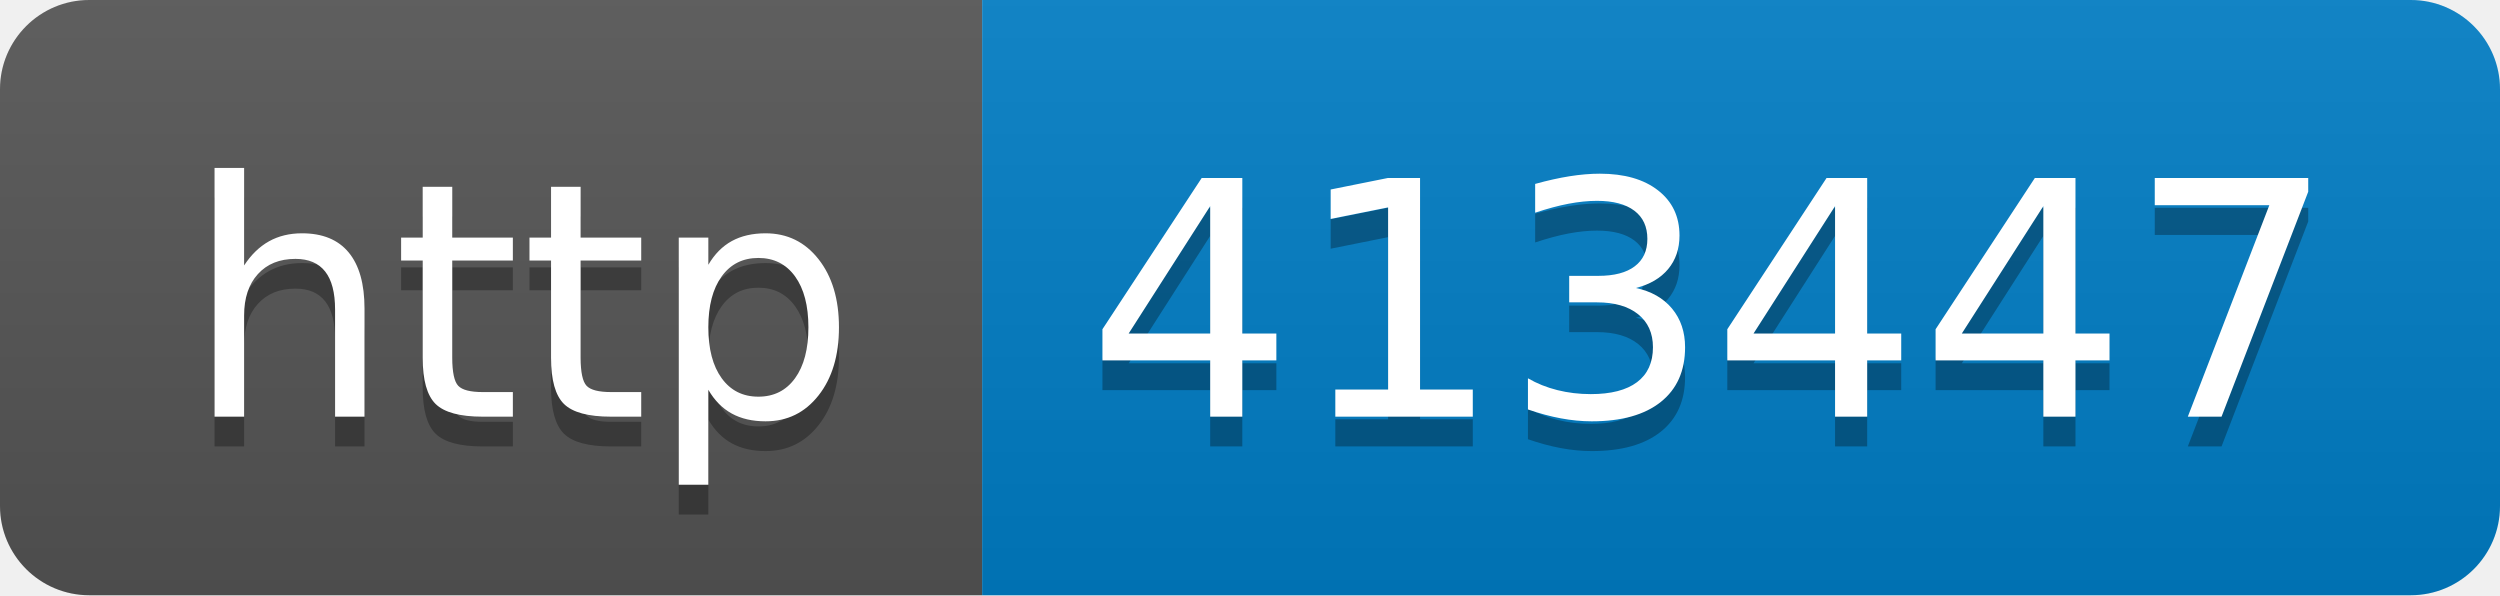
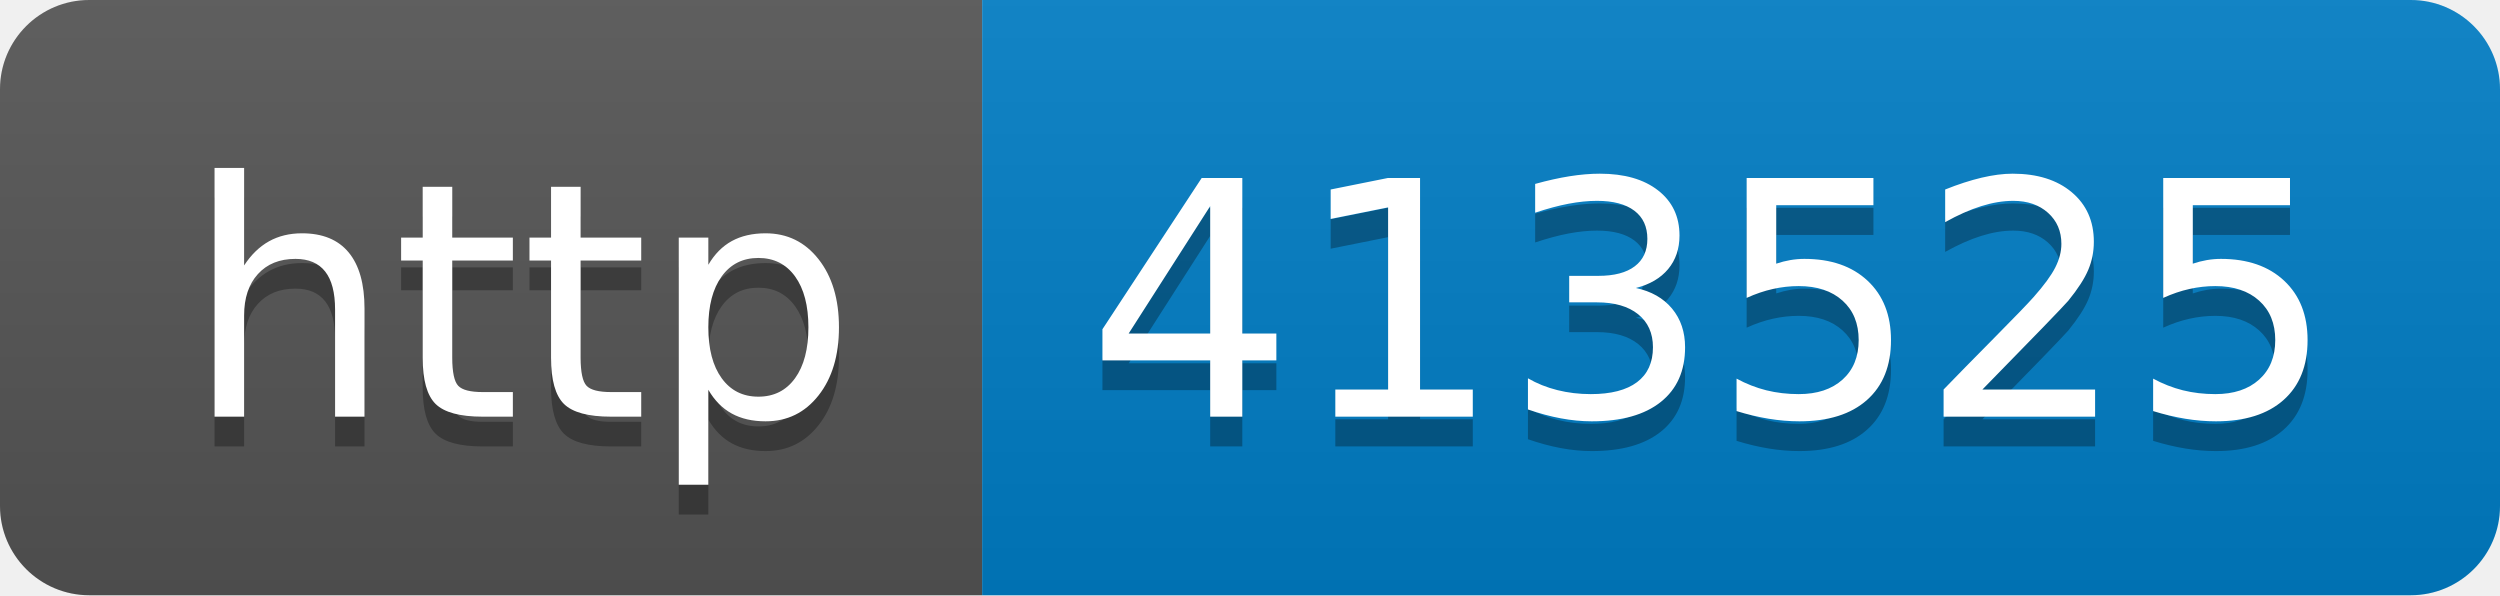
- <svg xmlns="http://www.w3.org/2000/svg" width="84" height="20" role="img" aria-label="http: 413447">
+ <svg xmlns="http://www.w3.org/2000/svg" width="84" height="20" role="img" aria-label="http: 413525">
  <linearGradient id="s" x2="0" y2="100%">
    <stop offset="0" stop-color="#bbb" stop-opacity=".1" />
    <stop offset="1" stop-opacity=".1" />
  </linearGradient>
  <clipPath id="r">
    <rect width="84" height="20" rx="3" fill="#fff" />
  </clipPath>
  <g clip-path="url(#r)">
    <rect width="33" height="20" fill="#555" />
    <rect x="33" width="51" height="20" fill="#007ec6" />
    <rect width="84" height="20" fill="url(#s)" />
  </g>
  <g fill="#fff" text-anchor="middle" font-family="Verdana,Geneva,DejaVu Sans,sans-serif" text-rendering="geometricPrecision" font-size="110">
    <text aria-hidden="true" x="175" y="150" fill="#010101" fill-opacity=".3" transform="scale(.1)" textLength="230">http</text>
    <text x="175" y="140" transform="scale(.1)" fill="#fff" textLength="230">http</text>
-     <text aria-hidden="true" x="575" y="150" fill="#010101" fill-opacity=".3" transform="scale(.1)" textLength="410">413447</text>
-     <text x="575" y="140" transform="scale(.1)" fill="#fff" textLength="410">413447</text>
+     <text aria-hidden="true" x="575" y="150" fill="#010101" fill-opacity=".3" transform="scale(.1)" textLength="410">413525</text>
+     <text x="575" y="140" transform="scale(.1)" fill="#fff" textLength="410">413525</text>
  </g>
</svg>
